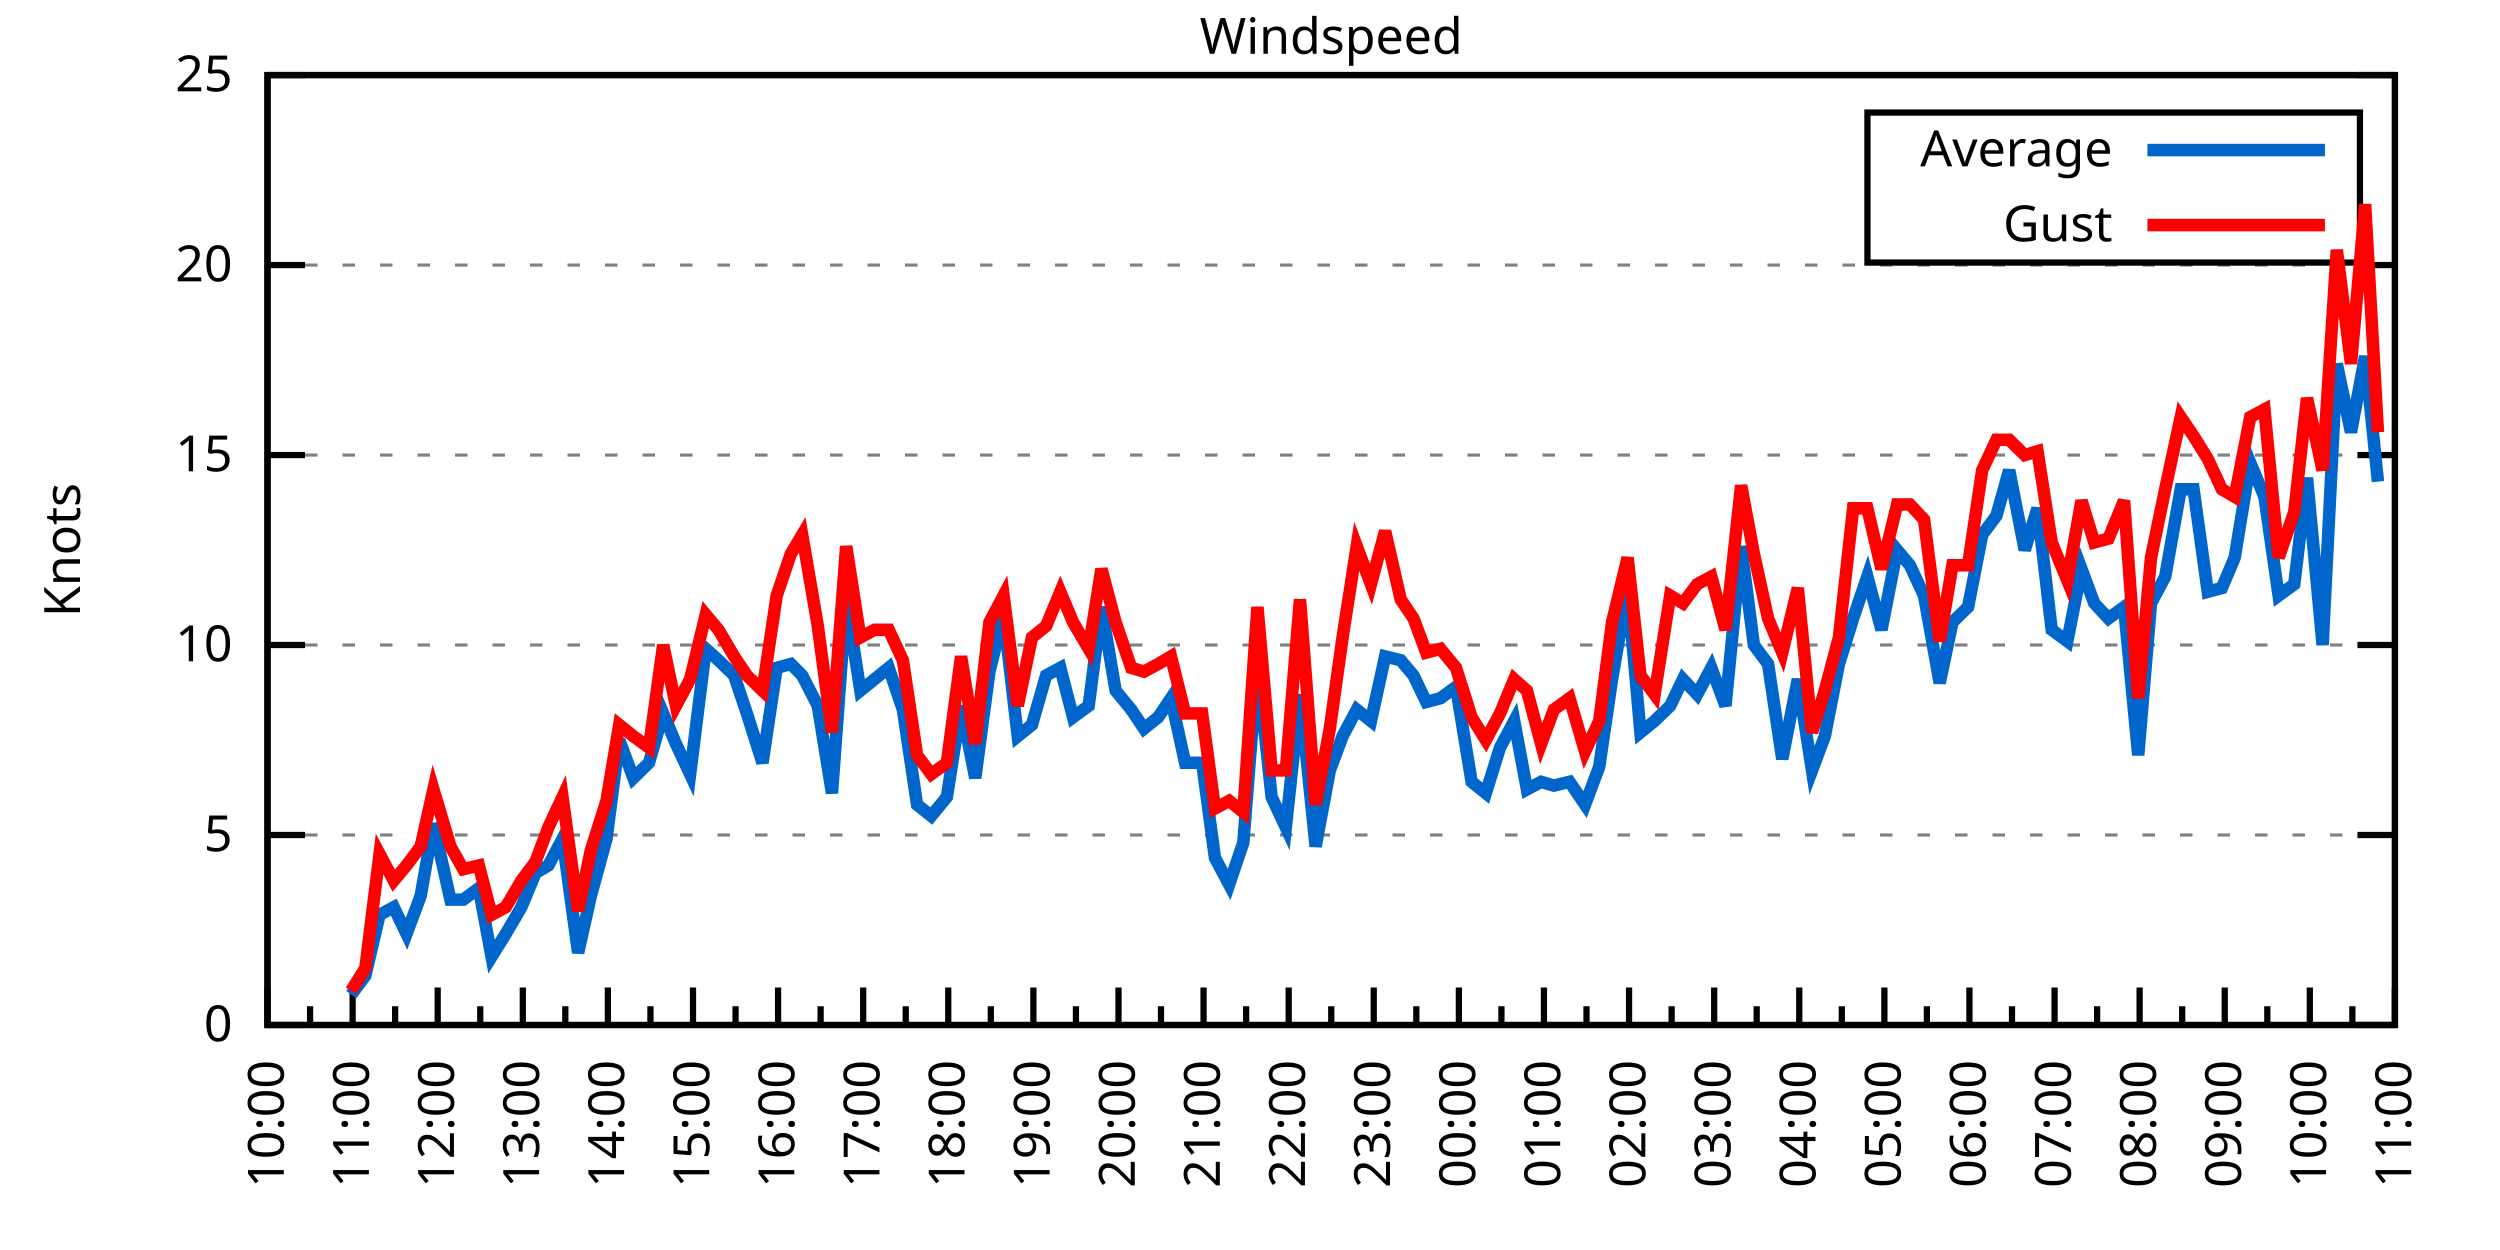
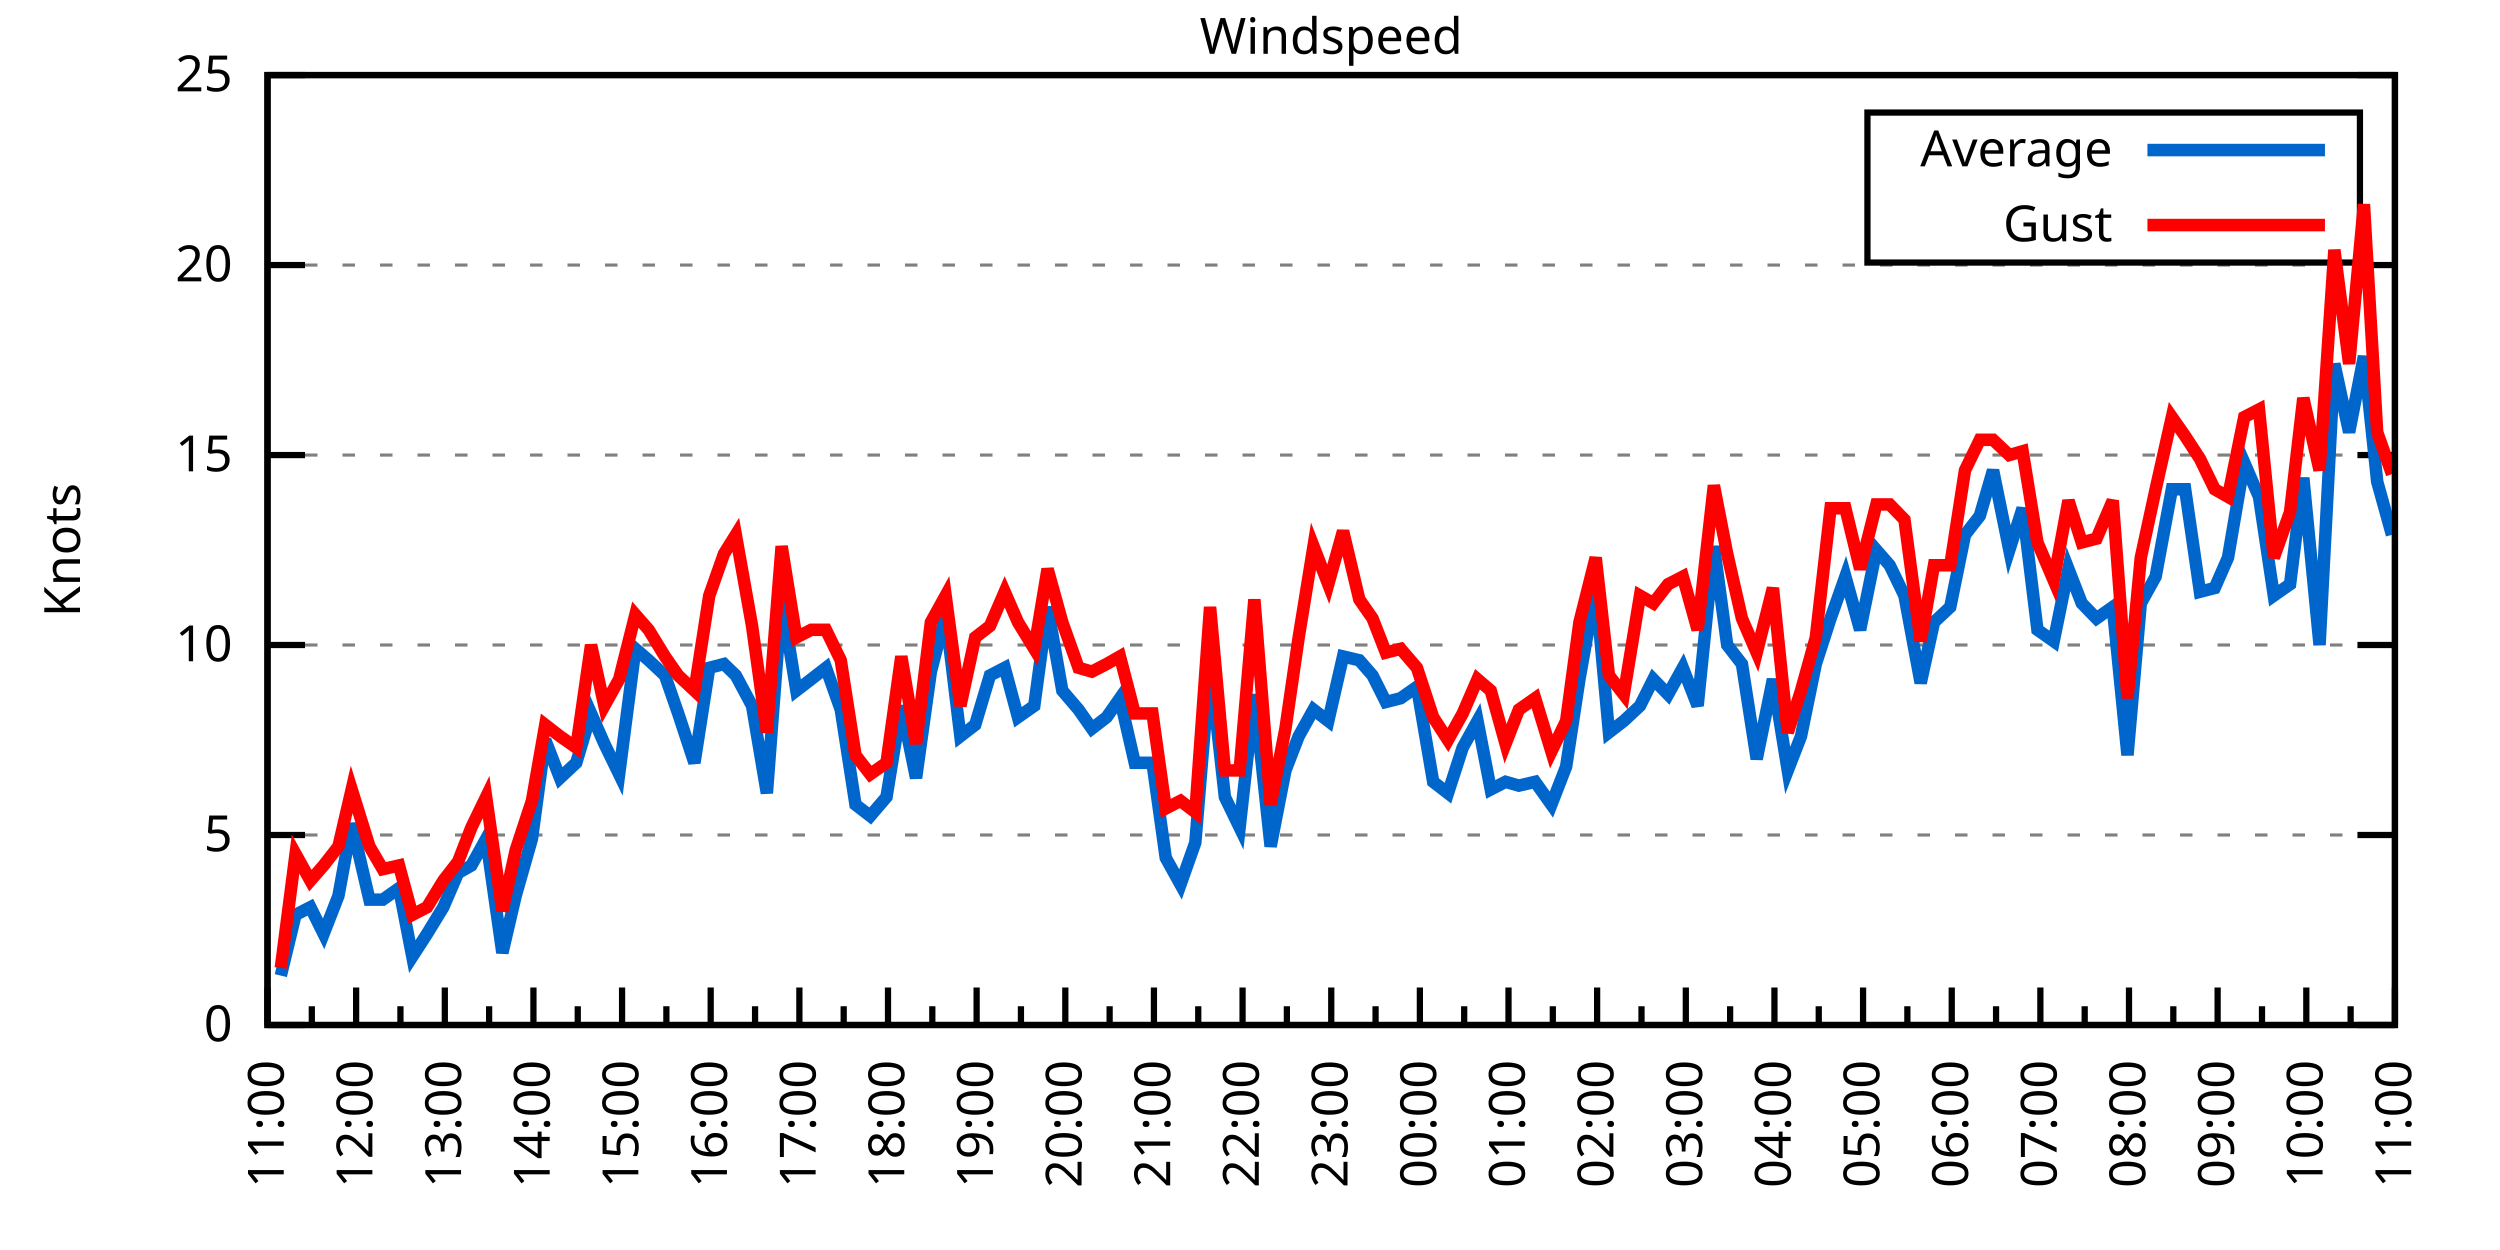
<svg xmlns="http://www.w3.org/2000/svg" xmlns:xlink="http://www.w3.org/1999/xlink" width="400" height="200" viewBox="0 0 400 200">
  <g id="gnuplot_canvas">
    <rect x="0" y="0" width="400" height="200" fill="none" />
    <defs>
      <circle id="gpDot" r="0.5" stroke-width="0.5" stroke="currentColor" />
      <path id="gpPt0" stroke-width="0.333" stroke="currentColor" d="M-1,0 h2 M0,-1 v2" />
      <path id="gpPt1" stroke-width="0.333" stroke="currentColor" d="M-1,-1 L1,1 M1,-1 L-1,1" />
      <path id="gpPt2" stroke-width="0.333" stroke="currentColor" d="M-1,0 L1,0 M0,-1 L0,1 M-1,-1 L1,1 M-1,1 L1,-1" />
      <rect id="gpPt3" stroke-width="0.333" stroke="currentColor" x="-1" y="-1" width="2" height="2" />
      <rect id="gpPt4" stroke-width="0.333" stroke="currentColor" fill="currentColor" x="-1" y="-1" width="2" height="2" />
      <circle id="gpPt5" stroke-width="0.333" stroke="currentColor" cx="0" cy="0" r="1" />
      <use xlink:href="#gpPt5" id="gpPt6" fill="currentColor" stroke="none" />
      <path id="gpPt7" stroke-width="0.333" stroke="currentColor" d="M0,-1.33 L-1.33,0.67 L1.33,0.67 z" />
      <use xlink:href="#gpPt7" id="gpPt8" fill="currentColor" stroke="none" />
      <use xlink:href="#gpPt7" id="gpPt9" stroke="currentColor" transform="rotate(180)" />
      <use xlink:href="#gpPt9" id="gpPt10" fill="currentColor" stroke="none" />
      <use xlink:href="#gpPt3" id="gpPt11" stroke="currentColor" transform="rotate(45)" />
      <use xlink:href="#gpPt11" id="gpPt12" fill="currentColor" stroke="none" />
      <path id="gpPt13" stroke-width="0.333" stroke="currentColor" d="M0,1.330 L1.265,0.411 L0.782,-1.067 L-0.782,-1.076 L-1.265,0.411 z" />
      <use xlink:href="#gpPt13" id="gpPt14" fill="currentColor" stroke="none" />
      <filter id="textbox" filterUnits="objectBoundingBox" x="0" y="0" height="1" width="1">
        <feFlood flood-color="white" flood-opacity="1" result="bgnd" />
        <feComposite in="SourceGraphic" in2="bgnd" operator="atop" />
      </filter>
      <filter id="greybox" filterUnits="objectBoundingBox" x="0" y="0" height="1" width="1">
        <feFlood flood-color="lightgrey" flood-opacity="1" result="grey" />
        <feComposite in="SourceGraphic" in2="grey" operator="atop" />
      </filter>
    </defs>
    <g fill="none" color="white" stroke="currentColor" stroke-width="1.00" stroke-linecap="butt" stroke-linejoin="miter">
</g>
    <g fill="none" color="black" stroke="currentColor" stroke-width="1.00" stroke-linecap="butt" stroke-linejoin="miter">
      <g stroke="none" shape-rendering="crispEdges">
        <polygon fill="rgb(255, 255, 255)" points="42.80,164.00 383.18,164.00 383.18,12.02 42.80,12.02 " />
      </g>
    </g>
    <g fill="none" color="black" stroke="currentColor" stroke-width="1.00" stroke-linecap="butt" stroke-linejoin="miter">
</g>
    <g fill="none" color="black" stroke="black" stroke-width="0.50" stroke-linecap="butt" stroke-linejoin="miter">
</g>
    <g fill="none" color="gray" stroke="currentColor" stroke-width="0.50" stroke-linecap="butt" stroke-linejoin="miter">
      <path stroke="gray" stroke-dasharray="2,4" class="gridline" d="M42.80,164.00 L383.19,164.00  " />
    </g>
    <g fill="none" color="gray" stroke="gray" stroke-width="1.00" stroke-linecap="butt" stroke-linejoin="miter">
</g>
    <g fill="none" color="black" stroke="currentColor" stroke-width="1.00" stroke-linecap="butt" stroke-linejoin="miter">
      <path stroke="black" d="M42.80,164.00 L48.80,164.00 M383.19,164.00 L377.19,164.00  " />
      <g transform="translate(37.20,166.60)" stroke="none" fill="black" font-family="Sans" font-size="8.00" text-anchor="end">
        <text>
          <tspan font-family="Sans"> 0</tspan>
        </text>
      </g>
    </g>
    <g fill="none" color="black" stroke="currentColor" stroke-width="1.00" stroke-linecap="butt" stroke-linejoin="miter">
</g>
    <g fill="none" color="black" stroke="black" stroke-width="0.50" stroke-linecap="butt" stroke-linejoin="miter">
</g>
    <g fill="none" color="gray" stroke="currentColor" stroke-width="0.50" stroke-linecap="butt" stroke-linejoin="miter">
      <path stroke="gray" stroke-dasharray="2,4" class="gridline" d="M42.80,133.60 L383.19,133.60  " />
    </g>
    <g fill="none" color="gray" stroke="gray" stroke-width="1.00" stroke-linecap="butt" stroke-linejoin="miter">
</g>
    <g fill="none" color="black" stroke="currentColor" stroke-width="1.00" stroke-linecap="butt" stroke-linejoin="miter">
      <path stroke="black" d="M42.80,133.60 L48.80,133.60 M383.19,133.60 L377.19,133.60  " />
      <g transform="translate(37.20,136.20)" stroke="none" fill="black" font-family="Sans" font-size="8.00" text-anchor="end">
        <text>
          <tspan font-family="Sans"> 5</tspan>
        </text>
      </g>
    </g>
    <g fill="none" color="black" stroke="currentColor" stroke-width="1.00" stroke-linecap="butt" stroke-linejoin="miter">
</g>
    <g fill="none" color="black" stroke="black" stroke-width="0.50" stroke-linecap="butt" stroke-linejoin="miter">
</g>
    <g fill="none" color="gray" stroke="currentColor" stroke-width="0.50" stroke-linecap="butt" stroke-linejoin="miter">
      <path stroke="gray" stroke-dasharray="2,4" class="gridline" d="M42.80,103.20 L383.19,103.20  " />
    </g>
    <g fill="none" color="gray" stroke="gray" stroke-width="1.00" stroke-linecap="butt" stroke-linejoin="miter">
</g>
    <g fill="none" color="black" stroke="currentColor" stroke-width="1.00" stroke-linecap="butt" stroke-linejoin="miter">
      <path stroke="black" d="M42.80,103.20 L48.80,103.20 M383.19,103.20 L377.19,103.20  " />
      <g transform="translate(37.20,105.80)" stroke="none" fill="black" font-family="Sans" font-size="8.00" text-anchor="end">
        <text>
          <tspan font-family="Sans"> 10</tspan>
        </text>
      </g>
    </g>
    <g fill="none" color="black" stroke="currentColor" stroke-width="1.00" stroke-linecap="butt" stroke-linejoin="miter">
</g>
    <g fill="none" color="black" stroke="black" stroke-width="0.50" stroke-linecap="butt" stroke-linejoin="miter">
</g>
    <g fill="none" color="gray" stroke="currentColor" stroke-width="0.50" stroke-linecap="butt" stroke-linejoin="miter">
      <path stroke="gray" stroke-dasharray="2,4" class="gridline" d="M42.80,72.81 L383.19,72.81  " />
    </g>
    <g fill="none" color="gray" stroke="gray" stroke-width="1.00" stroke-linecap="butt" stroke-linejoin="miter">
</g>
    <g fill="none" color="black" stroke="currentColor" stroke-width="1.00" stroke-linecap="butt" stroke-linejoin="miter">
      <path stroke="black" d="M42.80,72.81 L48.80,72.81 M383.19,72.81 L377.19,72.81  " />
      <g transform="translate(37.20,75.41)" stroke="none" fill="black" font-family="Sans" font-size="8.00" text-anchor="end">
        <text>
          <tspan font-family="Sans"> 15</tspan>
        </text>
      </g>
    </g>
    <g fill="none" color="black" stroke="currentColor" stroke-width="1.00" stroke-linecap="butt" stroke-linejoin="miter">
</g>
    <g fill="none" color="black" stroke="black" stroke-width="0.50" stroke-linecap="butt" stroke-linejoin="miter">
</g>
    <g fill="none" color="gray" stroke="currentColor" stroke-width="0.50" stroke-linecap="butt" stroke-linejoin="miter">
      <path stroke="gray" stroke-dasharray="2,4" class="gridline" d="M42.80,42.41 L383.19,42.41  " />
    </g>
    <g fill="none" color="gray" stroke="gray" stroke-width="1.00" stroke-linecap="butt" stroke-linejoin="miter">
</g>
    <g fill="none" color="black" stroke="currentColor" stroke-width="1.00" stroke-linecap="butt" stroke-linejoin="miter">
      <path stroke="black" d="M42.80,42.41 L48.80,42.41 M383.19,42.41 L377.19,42.41  " />
      <g transform="translate(37.20,45.01)" stroke="none" fill="black" font-family="Sans" font-size="8.00" text-anchor="end">
        <text>
          <tspan font-family="Sans"> 20</tspan>
        </text>
      </g>
    </g>
    <g fill="none" color="black" stroke="currentColor" stroke-width="1.00" stroke-linecap="butt" stroke-linejoin="miter">
</g>
    <g fill="none" color="black" stroke="black" stroke-width="0.50" stroke-linecap="butt" stroke-linejoin="miter">
</g>
    <g fill="none" color="gray" stroke="currentColor" stroke-width="0.50" stroke-linecap="butt" stroke-linejoin="miter">
      <path stroke="gray" stroke-dasharray="2,4" class="gridline" d="M42.80,12.01 L383.19,12.01  " />
    </g>
    <g fill="none" color="gray" stroke="gray" stroke-width="1.00" stroke-linecap="butt" stroke-linejoin="miter">
</g>
    <g fill="none" color="black" stroke="currentColor" stroke-width="1.00" stroke-linecap="butt" stroke-linejoin="miter">
      <path stroke="black" d="M42.80,12.01 L48.80,12.01 M383.19,12.01 L377.19,12.01  " />
      <g transform="translate(37.20,14.61)" stroke="none" fill="black" font-family="Sans" font-size="8.00" text-anchor="end">
        <text>
          <tspan font-family="Sans"> 25</tspan>
        </text>
      </g>
    </g>
    <g fill="none" color="black" stroke="currentColor" stroke-width="1.00" stroke-linecap="butt" stroke-linejoin="miter">
      <path stroke="black" d="M42.80,164.00 L42.80,158.00  " />
      <g transform="translate(45.40,169.60) rotate(270)" stroke="none" fill="black" font-family="Sans" font-size="8.00" text-anchor="end">
        <text>
+           <tspan font-family="Sans">11:00</tspan>
+         </text>
+       </g>
+     </g>
+     <g fill="none" color="black" stroke="currentColor" stroke-width="1.00" stroke-linecap="butt" stroke-linejoin="miter">
+       <path stroke="black" d="M49.89,164.00 L49.89,161.00 M56.98,164.00 L56.98,158.00  " />
+       <g transform="translate(59.58,169.60) rotate(270)" stroke="none" fill="black" font-family="Sans" font-size="8.00" text-anchor="end">
+         <text>
+           <tspan font-family="Sans">12:00</tspan>
+         </text>
+       </g>
+     </g>
+     <g fill="none" color="black" stroke="currentColor" stroke-width="1.00" stroke-linecap="butt" stroke-linejoin="miter">
+       <path stroke="black" d="M64.07,164.00 L64.07,161.00 M71.17,164.00 L71.17,158.00  " />
+       <g transform="translate(73.77,169.60) rotate(270)" stroke="none" fill="black" font-family="Sans" font-size="8.00" text-anchor="end">
+         <text>
+           <tspan font-family="Sans">13:00</tspan>
+         </text>
+       </g>
+     </g>
+     <g fill="none" color="black" stroke="currentColor" stroke-width="1.00" stroke-linecap="butt" stroke-linejoin="miter">
+       <path stroke="black" d="M78.26,164.00 L78.26,161.00 M85.35,164.00 L85.35,158.00  " />
+       <g transform="translate(87.95,169.60) rotate(270)" stroke="none" fill="black" font-family="Sans" font-size="8.00" text-anchor="end">
+         <text>
+           <tspan font-family="Sans">14:00</tspan>
+         </text>
+       </g>
+     </g>
+     <g fill="none" color="black" stroke="currentColor" stroke-width="1.00" stroke-linecap="butt" stroke-linejoin="miter">
+       <path stroke="black" d="M92.44,164.00 L92.44,161.00 M99.53,164.00 L99.53,158.00  " />
+       <g transform="translate(102.13,169.60) rotate(270)" stroke="none" fill="black" font-family="Sans" font-size="8.00" text-anchor="end">
+         <text>
+           <tspan font-family="Sans">15:00</tspan>
+         </text>
+       </g>
+     </g>
+     <g fill="none" color="black" stroke="currentColor" stroke-width="1.00" stroke-linecap="butt" stroke-linejoin="miter">
+       <path stroke="black" d="M106.62,164.00 L106.62,161.00 M113.71,164.00 L113.71,158.00  " />
+       <g transform="translate(116.31,169.60) rotate(270)" stroke="none" fill="black" font-family="Sans" font-size="8.00" text-anchor="end">
+         <text>
+           <tspan font-family="Sans">16:00</tspan>
+         </text>
+       </g>
+     </g>
+     <g fill="none" color="black" stroke="currentColor" stroke-width="1.00" stroke-linecap="butt" stroke-linejoin="miter">
+       <path stroke="black" d="M120.81,164.00 L120.81,161.00 M127.90,164.00 L127.90,158.00  " />
+       <g transform="translate(130.50,169.60) rotate(270)" stroke="none" fill="black" font-family="Sans" font-size="8.00" text-anchor="end">
+         <text>
+           <tspan font-family="Sans">17:00</tspan>
+         </text>
+       </g>
+     </g>
+     <g fill="none" color="black" stroke="currentColor" stroke-width="1.00" stroke-linecap="butt" stroke-linejoin="miter">
+       <path stroke="black" d="M134.99,164.00 L134.99,161.00 M142.08,164.00 L142.08,158.00  " />
+       <g transform="translate(144.68,169.60) rotate(270)" stroke="none" fill="black" font-family="Sans" font-size="8.00" text-anchor="end">
+         <text>
+           <tspan font-family="Sans">18:00</tspan>
+         </text>
+       </g>
+     </g>
+     <g fill="none" color="black" stroke="currentColor" stroke-width="1.00" stroke-linecap="butt" stroke-linejoin="miter">
+       <path stroke="black" d="M149.17,164.00 L149.17,161.00 M156.26,164.00 L156.26,158.00  " />
+       <g transform="translate(158.86,169.60) rotate(270)" stroke="none" fill="black" font-family="Sans" font-size="8.00" text-anchor="end">
+         <text>
+           <tspan font-family="Sans">19:00</tspan>
+         </text>
+       </g>
+     </g>
+     <g fill="none" color="black" stroke="currentColor" stroke-width="1.00" stroke-linecap="butt" stroke-linejoin="miter">
+       <path stroke="black" d="M163.35,164.00 L163.35,161.00 M170.45,164.00 L170.45,158.00  " />
+       <g transform="translate(173.05,169.60) rotate(270)" stroke="none" fill="black" font-family="Sans" font-size="8.00" text-anchor="end">
+         <text>
+           <tspan font-family="Sans">20:00</tspan>
+         </text>
+       </g>
+     </g>
+     <g fill="none" color="black" stroke="currentColor" stroke-width="1.00" stroke-linecap="butt" stroke-linejoin="miter">
+       <path stroke="black" d="M177.54,164.00 L177.54,161.00 M184.63,164.00 L184.63,158.00  " />
+       <g transform="translate(187.23,169.60) rotate(270)" stroke="none" fill="black" font-family="Sans" font-size="8.00" text-anchor="end">
+         <text>
+           <tspan font-family="Sans">21:00</tspan>
+         </text>
+       </g>
+     </g>
+     <g fill="none" color="black" stroke="currentColor" stroke-width="1.00" stroke-linecap="butt" stroke-linejoin="miter">
+       <path stroke="black" d="M191.72,164.00 L191.72,161.00 M198.81,164.00 L198.81,158.00  " />
+       <g transform="translate(201.41,169.60) rotate(270)" stroke="none" fill="black" font-family="Sans" font-size="8.00" text-anchor="end">
+         <text>
+           <tspan font-family="Sans">22:00</tspan>
+         </text>
+       </g>
+     </g>
+     <g fill="none" color="black" stroke="currentColor" stroke-width="1.00" stroke-linecap="butt" stroke-linejoin="miter">
+       <path stroke="black" d="M205.90,164.00 L205.90,161.00 M213.00,164.00 L213.00,158.00  " />
+       <g transform="translate(215.60,169.60) rotate(270)" stroke="none" fill="black" font-family="Sans" font-size="8.00" text-anchor="end">
+         <text>
+           <tspan font-family="Sans">23:00</tspan>
+         </text>
+       </g>
+     </g>
+     <g fill="none" color="black" stroke="currentColor" stroke-width="1.00" stroke-linecap="butt" stroke-linejoin="miter">
+       <path stroke="black" d="M220.09,164.00 L220.09,161.00 M227.18,164.00 L227.18,158.00  " />
+       <g transform="translate(229.78,169.60) rotate(270)" stroke="none" fill="black" font-family="Sans" font-size="8.00" text-anchor="end">
+         <text>
+           <tspan font-family="Sans">00:00</tspan>
+         </text>
+       </g>
+     </g>
+     <g fill="none" color="black" stroke="currentColor" stroke-width="1.00" stroke-linecap="butt" stroke-linejoin="miter">
+       <path stroke="black" d="M234.27,164.00 L234.27,161.00 M241.36,164.00 L241.36,158.00  " />
+       <g transform="translate(243.96,169.60) rotate(270)" stroke="none" fill="black" font-family="Sans" font-size="8.00" text-anchor="end">
+         <text>
+           <tspan font-family="Sans">01:00</tspan>
+         </text>
+       </g>
+     </g>
+     <g fill="none" color="black" stroke="currentColor" stroke-width="1.00" stroke-linecap="butt" stroke-linejoin="miter">
+       <path stroke="black" d="M248.45,164.00 L248.45,161.00 M255.54,164.00 L255.54,158.00  " />
+       <g transform="translate(258.14,169.60) rotate(270)" stroke="none" fill="black" font-family="Sans" font-size="8.00" text-anchor="end">
+         <text>
+           <tspan font-family="Sans">02:00</tspan>
+         </text>
+       </g>
+     </g>
+     <g fill="none" color="black" stroke="currentColor" stroke-width="1.00" stroke-linecap="butt" stroke-linejoin="miter">
+       <path stroke="black" d="M262.64,164.00 L262.64,161.00 M269.73,164.00 L269.73,158.00  " />
+       <g transform="translate(272.33,169.60) rotate(270)" stroke="none" fill="black" font-family="Sans" font-size="8.00" text-anchor="end">
+         <text>
+           <tspan font-family="Sans">03:00</tspan>
+         </text>
+       </g>
+     </g>
+     <g fill="none" color="black" stroke="currentColor" stroke-width="1.00" stroke-linecap="butt" stroke-linejoin="miter">
+       <path stroke="black" d="M276.82,164.00 L276.82,161.00 M283.91,164.00 L283.91,158.00  " />
+       <g transform="translate(286.51,169.60) rotate(270)" stroke="none" fill="black" font-family="Sans" font-size="8.00" text-anchor="end">
+         <text>
+           <tspan font-family="Sans">04:00</tspan>
+         </text>
+       </g>
+     </g>
+     <g fill="none" color="black" stroke="currentColor" stroke-width="1.00" stroke-linecap="butt" stroke-linejoin="miter">
+       <path stroke="black" d="M291.00,164.00 L291.00,161.00 M298.09,164.00 L298.09,158.00  " />
+       <g transform="translate(300.69,169.60) rotate(270)" stroke="none" fill="black" font-family="Sans" font-size="8.00" text-anchor="end">
+         <text>
+           <tspan font-family="Sans">05:00</tspan>
+         </text>
+       </g>
+     </g>
+     <g fill="none" color="black" stroke="currentColor" stroke-width="1.00" stroke-linecap="butt" stroke-linejoin="miter">
+       <path stroke="black" d="M305.18,164.00 L305.18,161.00 M312.28,164.00 L312.28,158.00  " />
+       <g transform="translate(314.88,169.60) rotate(270)" stroke="none" fill="black" font-family="Sans" font-size="8.00" text-anchor="end">
+         <text>
+           <tspan font-family="Sans">06:00</tspan>
+         </text>
+       </g>
+     </g>
+     <g fill="none" color="black" stroke="currentColor" stroke-width="1.00" stroke-linecap="butt" stroke-linejoin="miter">
+       <path stroke="black" d="M319.37,164.00 L319.37,161.00 M326.46,164.00 L326.46,158.00  " />
+       <g transform="translate(329.06,169.60) rotate(270)" stroke="none" fill="black" font-family="Sans" font-size="8.00" text-anchor="end">
+         <text>
+           <tspan font-family="Sans">07:00</tspan>
+         </text>
+       </g>
+     </g>
+     <g fill="none" color="black" stroke="currentColor" stroke-width="1.00" stroke-linecap="butt" stroke-linejoin="miter">
+       <path stroke="black" d="M333.55,164.00 L333.55,161.00 M340.64,164.00 L340.64,158.00  " />
+       <g transform="translate(343.24,169.60) rotate(270)" stroke="none" fill="black" font-family="Sans" font-size="8.00" text-anchor="end">
+         <text>
+           <tspan font-family="Sans">08:00</tspan>
+         </text>
+       </g>
+     </g>
+     <g fill="none" color="black" stroke="currentColor" stroke-width="1.00" stroke-linecap="butt" stroke-linejoin="miter">
+       <path stroke="black" d="M347.73,164.00 L347.73,161.00 M354.82,164.00 L354.82,158.00  " />
+       <g transform="translate(357.42,169.60) rotate(270)" stroke="none" fill="black" font-family="Sans" font-size="8.00" text-anchor="end">
+         <text>
+           <tspan font-family="Sans">09:00</tspan>
+         </text>
+       </g>
+     </g>
+     <g fill="none" color="black" stroke="currentColor" stroke-width="1.00" stroke-linecap="butt" stroke-linejoin="miter">
+       <path stroke="black" d="M361.92,164.00 L361.92,161.00 M369.01,164.00 L369.01,158.00  " />
+       <g transform="translate(371.61,169.60) rotate(270)" stroke="none" fill="black" font-family="Sans" font-size="8.00" text-anchor="end">
+         <text>
          <tspan font-family="Sans">10:00</tspan>
        </text>
      </g>
    </g>
    <g fill="none" color="black" stroke="currentColor" stroke-width="1.00" stroke-linecap="butt" stroke-linejoin="miter">
-       <path stroke="black" d="M49.61,164.00 L49.61,161.00 M56.42,164.00 L56.42,158.00  " />
-       <g transform="translate(59.02,169.60) rotate(270)" stroke="none" fill="black" font-family="Sans" font-size="8.00" text-anchor="end">
-         <text>
-           <tspan font-family="Sans">11:00</tspan>
-         </text>
-       </g>
-     </g>
-     <g fill="none" color="black" stroke="currentColor" stroke-width="1.00" stroke-linecap="butt" stroke-linejoin="miter">
-       <path stroke="black" d="M63.22,164.00 L63.22,161.00 M70.03,164.00 L70.03,158.00  " />
-       <g transform="translate(72.63,169.60) rotate(270)" stroke="none" fill="black" font-family="Sans" font-size="8.00" text-anchor="end">
-         <text>
-           <tspan font-family="Sans">12:00</tspan>
-         </text>
-       </g>
-     </g>
-     <g fill="none" color="black" stroke="currentColor" stroke-width="1.00" stroke-linecap="butt" stroke-linejoin="miter">
-       <path stroke="black" d="M76.84,164.00 L76.84,161.00 M83.65,164.00 L83.65,158.00  " />
-       <g transform="translate(86.25,169.60) rotate(270)" stroke="none" fill="black" font-family="Sans" font-size="8.00" text-anchor="end">
-         <text>
-           <tspan font-family="Sans">13:00</tspan>
-         </text>
-       </g>
-     </g>
-     <g fill="none" color="black" stroke="currentColor" stroke-width="1.00" stroke-linecap="butt" stroke-linejoin="miter">
-       <path stroke="black" d="M90.45,164.00 L90.45,161.00 M97.26,164.00 L97.26,158.00  " />
-       <g transform="translate(99.86,169.60) rotate(270)" stroke="none" fill="black" font-family="Sans" font-size="8.00" text-anchor="end">
-         <text>
-           <tspan font-family="Sans">14:00</tspan>
-         </text>
-       </g>
-     </g>
-     <g fill="none" color="black" stroke="currentColor" stroke-width="1.00" stroke-linecap="butt" stroke-linejoin="miter">
-       <path stroke="black" d="M104.07,164.00 L104.07,161.00 M110.88,164.00 L110.88,158.00  " />
-       <g transform="translate(113.48,169.60) rotate(270)" stroke="none" fill="black" font-family="Sans" font-size="8.00" text-anchor="end">
-         <text>
-           <tspan font-family="Sans">15:00</tspan>
-         </text>
-       </g>
-     </g>
-     <g fill="none" color="black" stroke="currentColor" stroke-width="1.00" stroke-linecap="butt" stroke-linejoin="miter">
-       <path stroke="black" d="M117.69,164.00 L117.69,161.00 M124.49,164.00 L124.49,158.00  " />
-       <g transform="translate(127.09,169.60) rotate(270)" stroke="none" fill="black" font-family="Sans" font-size="8.00" text-anchor="end">
-         <text>
-           <tspan font-family="Sans">16:00</tspan>
-         </text>
-       </g>
-     </g>
-     <g fill="none" color="black" stroke="currentColor" stroke-width="1.00" stroke-linecap="butt" stroke-linejoin="miter">
-       <path stroke="black" d="M131.30,164.00 L131.30,161.00 M138.11,164.00 L138.11,158.00  " />
-       <g transform="translate(140.71,169.60) rotate(270)" stroke="none" fill="black" font-family="Sans" font-size="8.00" text-anchor="end">
-         <text>
-           <tspan font-family="Sans">17:00</tspan>
-         </text>
-       </g>
-     </g>
-     <g fill="none" color="black" stroke="currentColor" stroke-width="1.00" stroke-linecap="butt" stroke-linejoin="miter">
-       <path stroke="black" d="M144.92,164.00 L144.92,161.00 M151.72,164.00 L151.72,158.00  " />
-       <g transform="translate(154.32,169.60) rotate(270)" stroke="none" fill="black" font-family="Sans" font-size="8.00" text-anchor="end">
-         <text>
-           <tspan font-family="Sans">18:00</tspan>
-         </text>
-       </g>
-     </g>
-     <g fill="none" color="black" stroke="currentColor" stroke-width="1.00" stroke-linecap="butt" stroke-linejoin="miter">
-       <path stroke="black" d="M158.53,164.00 L158.53,161.00 M165.34,164.00 L165.34,158.00  " />
-       <g transform="translate(167.94,169.60) rotate(270)" stroke="none" fill="black" font-family="Sans" font-size="8.00" text-anchor="end">
-         <text>
-           <tspan font-family="Sans">19:00</tspan>
-         </text>
-       </g>
-     </g>
-     <g fill="none" color="black" stroke="currentColor" stroke-width="1.00" stroke-linecap="butt" stroke-linejoin="miter">
-       <path stroke="black" d="M172.15,164.00 L172.15,161.00 M178.96,164.00 L178.96,158.00  " />
-       <g transform="translate(181.56,169.60) rotate(270)" stroke="none" fill="black" font-family="Sans" font-size="8.00" text-anchor="end">
-         <text>
-           <tspan font-family="Sans">20:00</tspan>
-         </text>
-       </g>
-     </g>
-     <g fill="none" color="black" stroke="currentColor" stroke-width="1.00" stroke-linecap="butt" stroke-linejoin="miter">
-       <path stroke="black" d="M185.76,164.00 L185.76,161.00 M192.57,164.00 L192.57,158.00  " />
-       <g transform="translate(195.17,169.60) rotate(270)" stroke="none" fill="black" font-family="Sans" font-size="8.00" text-anchor="end">
-         <text>
-           <tspan font-family="Sans">21:00</tspan>
-         </text>
-       </g>
-     </g>
-     <g fill="none" color="black" stroke="currentColor" stroke-width="1.00" stroke-linecap="butt" stroke-linejoin="miter">
-       <path stroke="black" d="M199.38,164.00 L199.38,161.00 M206.19,164.00 L206.19,158.00  " />
-       <g transform="translate(208.79,169.60) rotate(270)" stroke="none" fill="black" font-family="Sans" font-size="8.00" text-anchor="end">
-         <text>
-           <tspan font-family="Sans">22:00</tspan>
-         </text>
-       </g>
-     </g>
-     <g fill="none" color="black" stroke="currentColor" stroke-width="1.00" stroke-linecap="butt" stroke-linejoin="miter">
-       <path stroke="black" d="M213.00,164.00 L213.00,161.00 M219.80,164.00 L219.80,158.00  " />
-       <g transform="translate(222.40,169.60) rotate(270)" stroke="none" fill="black" font-family="Sans" font-size="8.00" text-anchor="end">
-         <text>
-           <tspan font-family="Sans">23:00</tspan>
-         </text>
-       </g>
-     </g>
-     <g fill="none" color="black" stroke="currentColor" stroke-width="1.00" stroke-linecap="butt" stroke-linejoin="miter">
-       <path stroke="black" d="M226.61,164.00 L226.61,161.00 M233.42,164.00 L233.42,158.00  " />
-       <g transform="translate(236.02,169.60) rotate(270)" stroke="none" fill="black" font-family="Sans" font-size="8.00" text-anchor="end">
-         <text>
-           <tspan font-family="Sans">00:00</tspan>
-         </text>
-       </g>
-     </g>
-     <g fill="none" color="black" stroke="currentColor" stroke-width="1.00" stroke-linecap="butt" stroke-linejoin="miter">
-       <path stroke="black" d="M240.23,164.00 L240.23,161.00 M247.03,164.00 L247.03,158.00  " />
-       <g transform="translate(249.63,169.60) rotate(270)" stroke="none" fill="black" font-family="Sans" font-size="8.00" text-anchor="end">
-         <text>
-           <tspan font-family="Sans">01:00</tspan>
-         </text>
-       </g>
-     </g>
-     <g fill="none" color="black" stroke="currentColor" stroke-width="1.00" stroke-linecap="butt" stroke-linejoin="miter">
-       <path stroke="black" d="M253.84,164.00 L253.84,161.00 M260.65,164.00 L260.65,158.00  " />
-       <g transform="translate(263.25,169.60) rotate(270)" stroke="none" fill="black" font-family="Sans" font-size="8.00" text-anchor="end">
-         <text>
-           <tspan font-family="Sans">02:00</tspan>
-         </text>
-       </g>
-     </g>
-     <g fill="none" color="black" stroke="currentColor" stroke-width="1.00" stroke-linecap="butt" stroke-linejoin="miter">
-       <path stroke="black" d="M267.46,164.00 L267.46,161.00 M274.27,164.00 L274.27,158.00  " />
-       <g transform="translate(276.87,169.60) rotate(270)" stroke="none" fill="black" font-family="Sans" font-size="8.00" text-anchor="end">
-         <text>
-           <tspan font-family="Sans">03:00</tspan>
-         </text>
-       </g>
-     </g>
-     <g fill="none" color="black" stroke="currentColor" stroke-width="1.00" stroke-linecap="butt" stroke-linejoin="miter">
-       <path stroke="black" d="M281.07,164.00 L281.07,161.00 M287.88,164.00 L287.88,158.00  " />
-       <g transform="translate(290.48,169.60) rotate(270)" stroke="none" fill="black" font-family="Sans" font-size="8.00" text-anchor="end">
-         <text>
-           <tspan font-family="Sans">04:00</tspan>
-         </text>
-       </g>
-     </g>
-     <g fill="none" color="black" stroke="currentColor" stroke-width="1.00" stroke-linecap="butt" stroke-linejoin="miter">
-       <path stroke="black" d="M294.69,164.00 L294.69,161.00 M301.50,164.00 L301.50,158.00  " />
-       <g transform="translate(304.10,169.60) rotate(270)" stroke="none" fill="black" font-family="Sans" font-size="8.00" text-anchor="end">
-         <text>
-           <tspan font-family="Sans">05:00</tspan>
-         </text>
-       </g>
-     </g>
-     <g fill="none" color="black" stroke="currentColor" stroke-width="1.00" stroke-linecap="butt" stroke-linejoin="miter">
-       <path stroke="black" d="M308.30,164.00 L308.30,161.00 M315.11,164.00 L315.11,158.00  " />
-       <g transform="translate(317.71,169.60) rotate(270)" stroke="none" fill="black" font-family="Sans" font-size="8.00" text-anchor="end">
-         <text>
-           <tspan font-family="Sans">06:00</tspan>
-         </text>
-       </g>
-     </g>
-     <g fill="none" color="black" stroke="currentColor" stroke-width="1.00" stroke-linecap="butt" stroke-linejoin="miter">
-       <path stroke="black" d="M321.92,164.00 L321.92,161.00 M328.73,164.00 L328.73,158.00  " />
-       <g transform="translate(331.33,169.60) rotate(270)" stroke="none" fill="black" font-family="Sans" font-size="8.00" text-anchor="end">
-         <text>
-           <tspan font-family="Sans">07:00</tspan>
-         </text>
-       </g>
-     </g>
-     <g fill="none" color="black" stroke="currentColor" stroke-width="1.00" stroke-linecap="butt" stroke-linejoin="miter">
-       <path stroke="black" d="M335.54,164.00 L335.54,161.00 M342.34,164.00 L342.34,158.00  " />
-       <g transform="translate(344.94,169.60) rotate(270)" stroke="none" fill="black" font-family="Sans" font-size="8.00" text-anchor="end">
-         <text>
-           <tspan font-family="Sans">08:00</tspan>
-         </text>
-       </g>
-     </g>
-     <g fill="none" color="black" stroke="currentColor" stroke-width="1.00" stroke-linecap="butt" stroke-linejoin="miter">
-       <path stroke="black" d="M349.15,164.00 L349.15,161.00 M355.96,164.00 L355.96,158.00  " />
-       <g transform="translate(358.56,169.60) rotate(270)" stroke="none" fill="black" font-family="Sans" font-size="8.00" text-anchor="end">
-         <text>
-           <tspan font-family="Sans">09:00</tspan>
-         </text>
-       </g>
-     </g>
-     <g fill="none" color="black" stroke="currentColor" stroke-width="1.00" stroke-linecap="butt" stroke-linejoin="miter">
-       <path stroke="black" d="M362.77,164.00 L362.77,161.00 M369.57,164.00 L369.57,158.00  " />
-       <g transform="translate(372.17,169.60) rotate(270)" stroke="none" fill="black" font-family="Sans" font-size="8.00" text-anchor="end">
-         <text>
-           <tspan font-family="Sans">10:00</tspan>
-         </text>
-       </g>
-     </g>
-     <g fill="none" color="black" stroke="currentColor" stroke-width="1.00" stroke-linecap="butt" stroke-linejoin="miter">
-       <path stroke="black" d="M376.38,164.00 L376.38,161.00 M383.19,164.00 L383.19,158.00  " />
+       <path stroke="black" d="M376.10,164.00 L376.10,161.00 M383.19,164.00 L383.19,158.00  " />
      <g transform="translate(385.79,169.60) rotate(270)" stroke="none" fill="black" font-family="Sans" font-size="8.00" text-anchor="end">
        <text>
          <tspan font-family="Sans">11:00</tspan>
        </text>
      </g>
    </g>
    <g fill="none" color="black" stroke="currentColor" stroke-width="1.00" stroke-linecap="butt" stroke-linejoin="miter">
</g>
    <g fill="none" color="black" stroke="currentColor" stroke-width="1.00" stroke-linecap="butt" stroke-linejoin="miter">
      <path stroke="black" d="M42.80,12.01 L42.80,164.00 L383.19,164.00 L383.19,12.01 L42.80,12.01 Z  " />
    </g>
    <g fill="none" color="black" stroke="currentColor" stroke-width="1.00" stroke-linecap="butt" stroke-linejoin="miter">
      <g transform="translate(12.80,88.01) rotate(270)" stroke="none" fill="black" font-family="Sans" font-size="8.00" text-anchor="middle">
        <text>
          <tspan font-family="Sans">Knots</tspan>
        </text>
      </g>
    </g>
    <g fill="none" color="black" stroke="currentColor" stroke-width="1.00" stroke-linecap="butt" stroke-linejoin="miter">
</g>
    <g fill="none" color="black" stroke="currentColor" stroke-width="1.00" stroke-linecap="butt" stroke-linejoin="miter">
      <path stroke="black" d="M298.79,42.01 L298.79,18.01 L377.59,18.01 L377.59,42.01 L298.79,42.01 Z  " />
    </g>
    <g id="Windspeed_plot_1">
      <g fill="none" color="white" stroke="black" stroke-width="2.00" stroke-linecap="butt" stroke-linejoin="miter">
</g>
      <g fill="none" color="black" stroke="currentColor" stroke-width="2.00" stroke-linecap="butt" stroke-linejoin="miter">
        <g transform="translate(337.99,26.61)" stroke="none" fill="black" font-family="Sans" font-size="8.00" text-anchor="end">
          <text>
            <tspan font-family="Sans">Average</tspan>
          </text>
        </g>
      </g>
      <g fill="none" color="black" stroke="currentColor" stroke-width="2.00" stroke-linecap="butt" stroke-linejoin="miter">
-         <path stroke="rgb(  0, 102, 204)" d="M343.59,24.01 L371.99,24.01 M56.19,159.14 L58.46,156.10 L60.73,146.37 L63.00,145.15 L65.04,149.41 L67.31,143.33   L69.35,131.78 L72.07,143.94 L74.12,143.94 L76.61,142.11 L78.65,153.06 L80.92,149.41 L83.42,145.15 L85.69,139.68   L87.73,138.47 L90.00,134.21 L92.50,152.45 L94.54,143.33 L97.04,134.21 L99.08,118.40 L101.35,124.48 L103.84,122.05   L106.11,114.15 L108.15,119.01 L110.42,123.87 L112.92,103.81 L114.96,105.64 L117.46,108.07 L119.50,114.15 L122.00,122.05   L124.27,106.85 L126.54,106.24 L128.35,108.07 L130.85,112.93 L133.12,126.91 L135.39,95.91 L137.66,110.50 L139.92,108.68   L142.19,106.85 L144.46,113.54 L146.73,128.74 L149.00,130.56 L151.50,127.52 L153.77,112.93 L156.04,124.48 L158.31,107.46   L160.57,98.34 L162.84,117.80 L165.11,115.97 L167.38,108.07 L169.65,106.85 L171.69,114.76 L174.19,112.93 L176.23,97.12   L178.50,110.50 L181.00,113.54 L183.04,116.58 L185.31,114.76 L187.35,111.72 L189.62,122.05 L192.34,122.05 L194.39,137.25   L196.66,141.51 L198.93,134.82 L201.19,106.24 L203.46,127.52 L205.73,132.39 L208.00,111.11 L210.50,135.43 L212.77,123.27   L214.81,117.80 L217.08,113.54 L219.35,115.36 L221.62,105.03 L224.11,105.64 L226.16,108.07 L228.20,112.32 L230.47,111.72   L232.96,109.89 L235.46,125.09 L237.73,126.91 L240.00,119.62 L242.27,115.36 L244.31,126.31 L246.58,125.09 L248.62,125.70   L251.12,125.09 L253.61,128.74 L255.88,122.66 L257.93,108.68 L260.42,94.08 L262.47,117.19 L264.73,115.36 L267.23,112.93   L269.27,108.68 L271.54,111.11 L273.81,106.85 L276.08,112.93 L278.58,87.40 L280.62,103.20 L282.89,106.24 L285.16,121.44   L287.65,108.68 L289.92,123.27 L291.97,117.80 L294.23,106.24 L296.50,98.95 L298.77,92.26 L301.04,100.77 L303.54,88.00   L305.58,90.44 L307.85,95.30 L310.35,109.28 L312.39,99.56 L314.89,97.12 L317.15,85.57 L319.42,82.53 L321.47,75.24   L323.96,88.00 L326.00,81.32 L328.27,100.77 L330.77,102.60 L333.04,91.04 L335.08,96.52 L337.35,98.95 L339.85,97.12   L342.12,120.83 L344.16,96.52 L346.43,92.26 L348.92,78.28 L350.97,78.28 L353.24,94.69 L355.50,94.08 L357.55,89.22   L360.04,74.02 L362.31,79.49 L364.58,95.30 L367.08,93.48 L369.12,76.45 L371.62,103.20 L373.89,58.21 L376.16,69.16   L378.42,57.00 L380.47,77.06  " />
+         <path stroke="rgb(  0, 102, 204)" d="M343.59,24.01 L371.99,24.01 M44.93,156.10 L47.29,146.37 L49.66,145.15 L51.78,149.41 L54.15,143.33 L56.27,131.78   L59.11,143.94 L61.24,143.94 L63.84,142.11 L65.97,153.06 L68.33,149.41 L70.93,145.15 L73.29,139.68 L75.42,138.47   L77.78,134.21 L80.38,152.45 L82.51,143.33 L85.11,134.21 L87.24,118.40 L89.60,124.48 L92.20,122.05 L94.57,114.15   L96.70,119.01 L99.06,123.87 L101.66,103.81 L103.79,105.64 L106.39,108.07 L108.51,114.15 L111.11,122.05 L113.48,106.85   L115.84,106.24 L117.73,108.07 L120.33,112.93 L122.70,126.91 L125.06,95.91 L127.42,110.50 L129.79,108.68 L132.15,106.85   L134.52,113.54 L136.88,128.74 L139.24,130.56 L141.84,127.52 L144.21,112.93 L146.57,124.48 L148.94,107.46 L151.30,98.34   L153.66,117.80 L156.03,115.97 L158.39,108.07 L160.75,106.85 L162.88,114.76 L165.48,112.93 L167.61,97.12 L169.97,110.50   L172.57,113.54 L174.70,116.58 L177.06,114.76 L179.19,111.72 L181.56,122.05 L184.39,122.05 L186.52,137.25 L188.88,141.51   L191.25,134.82 L193.61,106.24 L195.98,127.52 L198.34,132.39 L200.70,111.11 L203.30,135.43 L205.67,123.27 L207.79,117.80   L210.16,113.54 L212.52,115.36 L214.89,105.03 L217.49,105.64 L219.61,108.07 L221.74,112.32 L224.10,111.72 L226.71,109.89   L229.31,125.09 L231.67,126.91 L234.03,119.62 L236.40,115.36 L238.52,126.31 L240.89,125.09 L243.02,125.70 L245.62,125.09   L248.22,128.74 L250.58,122.66 L252.71,108.68 L255.31,94.08 L257.43,117.19 L259.80,115.36 L262.40,112.93 L264.53,108.68   L266.89,111.11 L269.25,106.85 L271.62,112.93 L274.22,87.40 L276.35,103.20 L278.71,106.24 L281.07,121.44 L283.67,108.68   L286.04,123.27 L288.16,117.80 L290.53,106.24 L292.89,98.95 L295.26,92.26 L297.62,100.77 L300.22,88.00 L302.35,90.44   L304.71,95.30 L307.31,109.28 L309.44,99.56 L312.04,97.12 L314.40,85.57 L316.77,82.53 L318.89,75.24 L321.49,88.00   L323.62,81.32 L325.99,100.77 L328.59,102.60 L330.95,91.04 L333.08,96.52 L335.44,98.95 L338.04,97.12 L340.40,120.83   L342.53,96.52 L344.90,92.26 L347.50,78.28 L349.62,78.28 L351.99,94.69 L354.35,94.08 L356.48,89.22 L359.08,74.02   L361.44,79.49 L363.81,95.30 L366.41,93.48 L368.53,76.45 L371.13,103.20 L373.50,58.21 L375.86,69.16 L378.23,57.00   L380.35,77.06 L382.72,85.57  " />
      </g>
    </g>
    <g id="Windspeed_plot_2">
      <g fill="none" color="black" stroke="currentColor" stroke-width="2.00" stroke-linecap="butt" stroke-linejoin="miter">
        <g transform="translate(337.99,38.61)" stroke="none" fill="black" font-family="Sans" font-size="8.00" text-anchor="end">
          <text>
            <tspan font-family="Sans">Gust</tspan>
          </text>
        </g>
      </g>
      <g fill="none" color="black" stroke="currentColor" stroke-width="2.00" stroke-linecap="butt" stroke-linejoin="miter">
-         <path stroke="rgb(255,   0,   0)" d="M343.59,36.01 L371.99,36.01 M56.19,158.53 L58.46,154.88 L60.73,136.64 L63.00,140.90 L65.04,138.47 L67.31,135.43   L69.35,126.31 L72.07,135.43 L74.12,139.07 L76.61,138.47 L78.65,146.37 L80.92,145.15 L83.42,140.90 L85.69,137.86   L87.73,132.39 L90.00,127.52 L92.50,145.76 L94.54,136.03 L97.04,128.13 L99.08,115.97 L101.35,117.80 L103.84,119.62   L106.11,103.20 L108.15,112.93 L110.42,108.68 L112.92,98.34 L114.96,100.77 L117.46,105.03 L119.50,108.07 L122.00,110.50   L124.27,95.30 L126.54,88.61 L128.35,85.57 L130.85,100.16 L133.12,117.19 L135.39,87.40 L137.66,101.99 L139.92,100.77   L142.19,100.77 L144.46,105.64 L146.73,120.83 L149.00,123.87 L151.50,122.05 L153.77,105.03 L156.04,119.01 L158.31,99.56   L160.57,95.30 L162.84,112.93 L165.11,101.99 L167.38,100.16 L169.65,94.69 L171.69,99.56 L174.19,103.81 L176.23,91.04   L178.50,99.56 L181.00,106.85 L183.04,107.46 L185.31,106.24 L187.35,105.03 L189.62,114.15 L192.34,114.15 L194.39,129.35   L196.66,128.13 L198.93,129.95 L201.19,97.12 L203.46,123.27 L205.73,123.27 L208.00,95.91 L210.50,128.74 L212.77,116.58   L214.81,101.99 L217.08,87.40 L219.35,93.48 L221.62,84.97 L224.11,95.91 L226.16,98.95 L228.20,104.42 L230.47,103.81   L232.96,106.85 L235.46,114.76 L237.73,118.40 L240.00,114.15 L242.27,108.68 L244.31,110.50 L246.58,119.01 L248.62,113.54   L251.12,111.72 L253.61,120.23 L255.88,115.36 L257.93,99.56 L260.42,89.22 L262.47,108.07 L264.73,111.11 L267.23,95.30   L269.27,96.52 L271.54,93.48 L273.81,92.26 L276.08,100.77 L278.58,77.67 L280.62,88.61 L282.89,98.95 L285.16,104.42   L287.65,94.08 L289.92,117.19 L291.97,110.50 L294.23,101.99 L296.50,81.32 L298.77,81.32 L301.04,91.04 L303.54,80.71   L305.58,80.71 L307.85,83.14 L310.35,102.60 L312.39,90.44 L314.89,90.44 L317.15,75.24 L319.42,70.37 L321.47,70.37   L323.96,72.81 L326.00,72.20 L328.27,86.79 L330.77,92.87 L333.04,80.10 L335.08,86.79 L337.35,86.18 L339.85,80.10   L342.12,111.72 L344.16,89.22 L346.43,78.28 L348.92,66.73 L350.97,69.77 L353.24,73.41 L355.50,78.28 L357.55,79.49   L360.04,66.73 L362.31,65.51 L364.58,89.22 L367.08,81.93 L369.12,63.69 L371.62,75.24 L373.89,39.98 L376.16,58.21   L378.42,32.68 L380.47,69.16  " />
+         <path stroke="rgb(255,   0,   0)" d="M343.59,36.01 L371.99,36.01 M44.93,154.88 L47.29,136.64 L49.66,140.90 L51.78,138.47 L54.15,135.43 L56.27,126.31   L59.11,135.43 L61.24,139.07 L63.84,138.47 L65.97,146.37 L68.33,145.15 L70.93,140.90 L73.29,137.86 L75.42,132.39   L77.78,127.52 L80.38,145.76 L82.51,136.03 L85.11,128.13 L87.24,115.97 L89.60,117.80 L92.20,119.62 L94.57,103.20   L96.70,112.93 L99.06,108.68 L101.66,98.34 L103.79,100.77 L106.39,105.03 L108.51,108.07 L111.11,110.50 L113.48,95.30   L115.84,88.61 L117.73,85.57 L120.33,100.16 L122.70,117.19 L125.06,87.40 L127.42,101.99 L129.79,100.77 L132.15,100.77   L134.52,105.64 L136.88,120.83 L139.24,123.87 L141.84,122.05 L144.21,105.03 L146.57,119.01 L148.94,99.56 L151.30,95.30   L153.66,112.93 L156.03,101.99 L158.39,100.16 L160.75,94.69 L162.88,99.56 L165.48,103.81 L167.61,91.04 L169.97,99.56   L172.57,106.85 L174.70,107.46 L177.06,106.24 L179.19,105.03 L181.56,114.15 L184.39,114.15 L186.52,129.35 L188.88,128.13   L191.25,129.95 L193.61,97.12 L195.98,123.27 L198.34,123.27 L200.70,95.91 L203.30,128.74 L205.67,116.58 L207.79,101.99   L210.16,87.40 L212.52,93.48 L214.89,84.97 L217.49,95.91 L219.61,98.95 L221.74,104.42 L224.10,103.81 L226.71,106.85   L229.31,114.76 L231.67,118.40 L234.03,114.15 L236.40,108.68 L238.52,110.50 L240.89,119.01 L243.02,113.54 L245.62,111.72   L248.22,120.23 L250.58,115.36 L252.71,99.56 L255.31,89.22 L257.43,108.07 L259.80,111.11 L262.40,95.30 L264.53,96.52   L266.89,93.48 L269.25,92.26 L271.62,100.77 L274.22,77.67 L276.35,88.61 L278.71,98.95 L281.07,104.42 L283.67,94.08   L286.04,117.19 L288.16,110.50 L290.53,101.99 L292.89,81.32 L295.26,81.32 L297.62,91.04 L300.22,80.71 L302.35,80.71   L304.71,83.14 L307.31,102.60 L309.44,90.44 L312.04,90.44 L314.40,75.24 L316.77,70.37 L318.89,70.37 L321.49,72.81   L323.62,72.20 L325.99,86.79 L328.59,92.87 L330.95,80.10 L333.08,86.79 L335.44,86.18 L338.04,80.10 L340.40,111.72   L342.53,89.22 L344.90,78.28 L347.50,66.73 L349.62,69.77 L351.99,73.41 L354.35,78.28 L356.48,79.49 L359.08,66.73   L361.44,65.51 L363.81,89.22 L366.41,81.93 L368.53,63.69 L371.13,75.24 L373.50,39.98 L375.86,58.21 L378.23,32.68   L380.35,69.16 L382.72,75.85  " />
      </g>
    </g>
    <g fill="none" color="black" stroke="currentColor" stroke-width="2.00" stroke-linecap="butt" stroke-linejoin="miter">
</g>
    <g fill="none" color="black" stroke="black" stroke-width="1.00" stroke-linecap="butt" stroke-linejoin="miter">
</g>
    <g fill="none" color="black" stroke="currentColor" stroke-width="1.00" stroke-linecap="butt" stroke-linejoin="miter">
      <path stroke="black" d="M42.80,12.01 L42.80,164.00 L383.19,164.00 L383.19,12.01 L42.80,12.01 Z  " />
    </g>
    <g fill="none" color="black" stroke="currentColor" stroke-width="1.00" stroke-linecap="butt" stroke-linejoin="miter">
      <g transform="translate(212.99,8.61)" stroke="none" fill="black" font-family="Sans" font-size="8.00" text-anchor="middle">
        <text>
          <tspan font-family="Sans">Windspeed</tspan>
        </text>
      </g>
    </g>
    <g fill="none" color="black" stroke="currentColor" stroke-width="1.00" stroke-linecap="butt" stroke-linejoin="miter">
</g>
  </g>
</svg>
